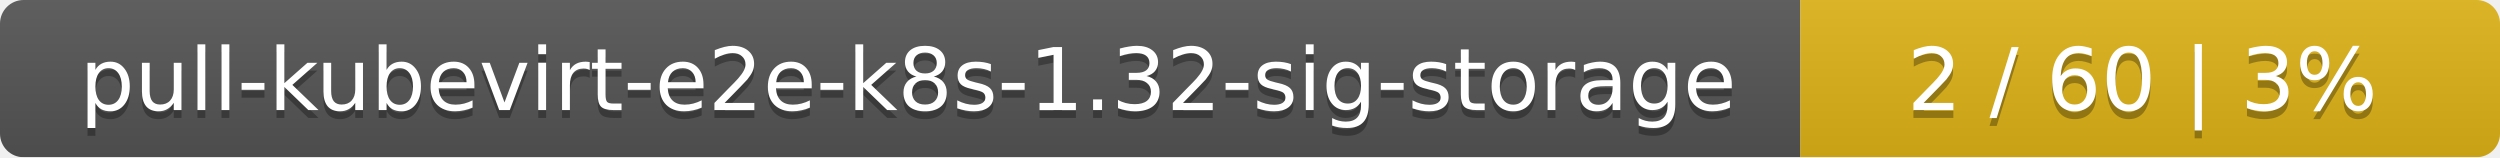
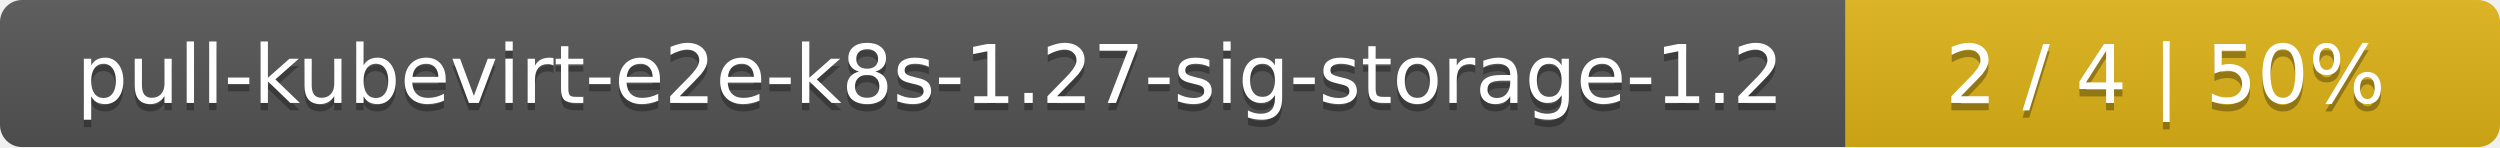
- <svg xmlns="http://www.w3.org/2000/svg" width="318" height="20">
+ <svg xmlns="http://www.w3.org/2000/svg" width="340" height="20">
  <linearGradient id="smooth" x2="0" y2="100%">
    <stop offset="0" stop-color="#bbb" stop-opacity=".1" />
    <stop offset="1" stop-opacity=".1" />
  </linearGradient>
  <mask id="round">
-     <rect width="318" height="20" rx="3" fill="#fff" />
+     <rect width="340" height="20" rx="3" fill="#fff" />
  </mask>
  <g mask="url(#round)">
-     <rect width="229" height="20" fill="#555" />
-     <rect x="229" width="89" height="20" fill="#dfb317" />
-     <rect width="318" height="20" fill="url(#smooth)" />
+     <rect width="251" height="20" fill="#555" />
+     <rect x="251" width="89" height="20" fill="#dfb317" />
+     <rect width="340" height="20" fill="url(#smooth)" />
  </g>
  <g fill="#fff" text-anchor="middle" font-family="DejaVu Sans,Verdana,Geneva,sans-serif" font-size="11">
-     <text x="115.5" y="15" fill="#010101" fill-opacity=".3">pull-kubevirt-e2e-k8s-1.32-sig-storage</text>
-     <text x="115.5" y="14">pull-kubevirt-e2e-k8s-1.32-sig-storage</text>
-     <text x="272.5" y="15" fill="#010101" fill-opacity=".3">2 / 60    |    3%</text>
-     <text x="272.5" y="14">2 / 60    |    3%</text>
+     <text x="126.5" y="15" fill="#010101" fill-opacity=".3">pull-kubevirt-e2e-k8s-1.27-sig-storage-1.2</text>
+     <text x="126.5" y="14">pull-kubevirt-e2e-k8s-1.27-sig-storage-1.2</text>
+     <text x="294.5" y="15" fill="#010101" fill-opacity=".3">2 / 4    |    50%</text>
+     <text x="294.5" y="14">2 / 4    |    50%</text>
  </g>
</svg>
